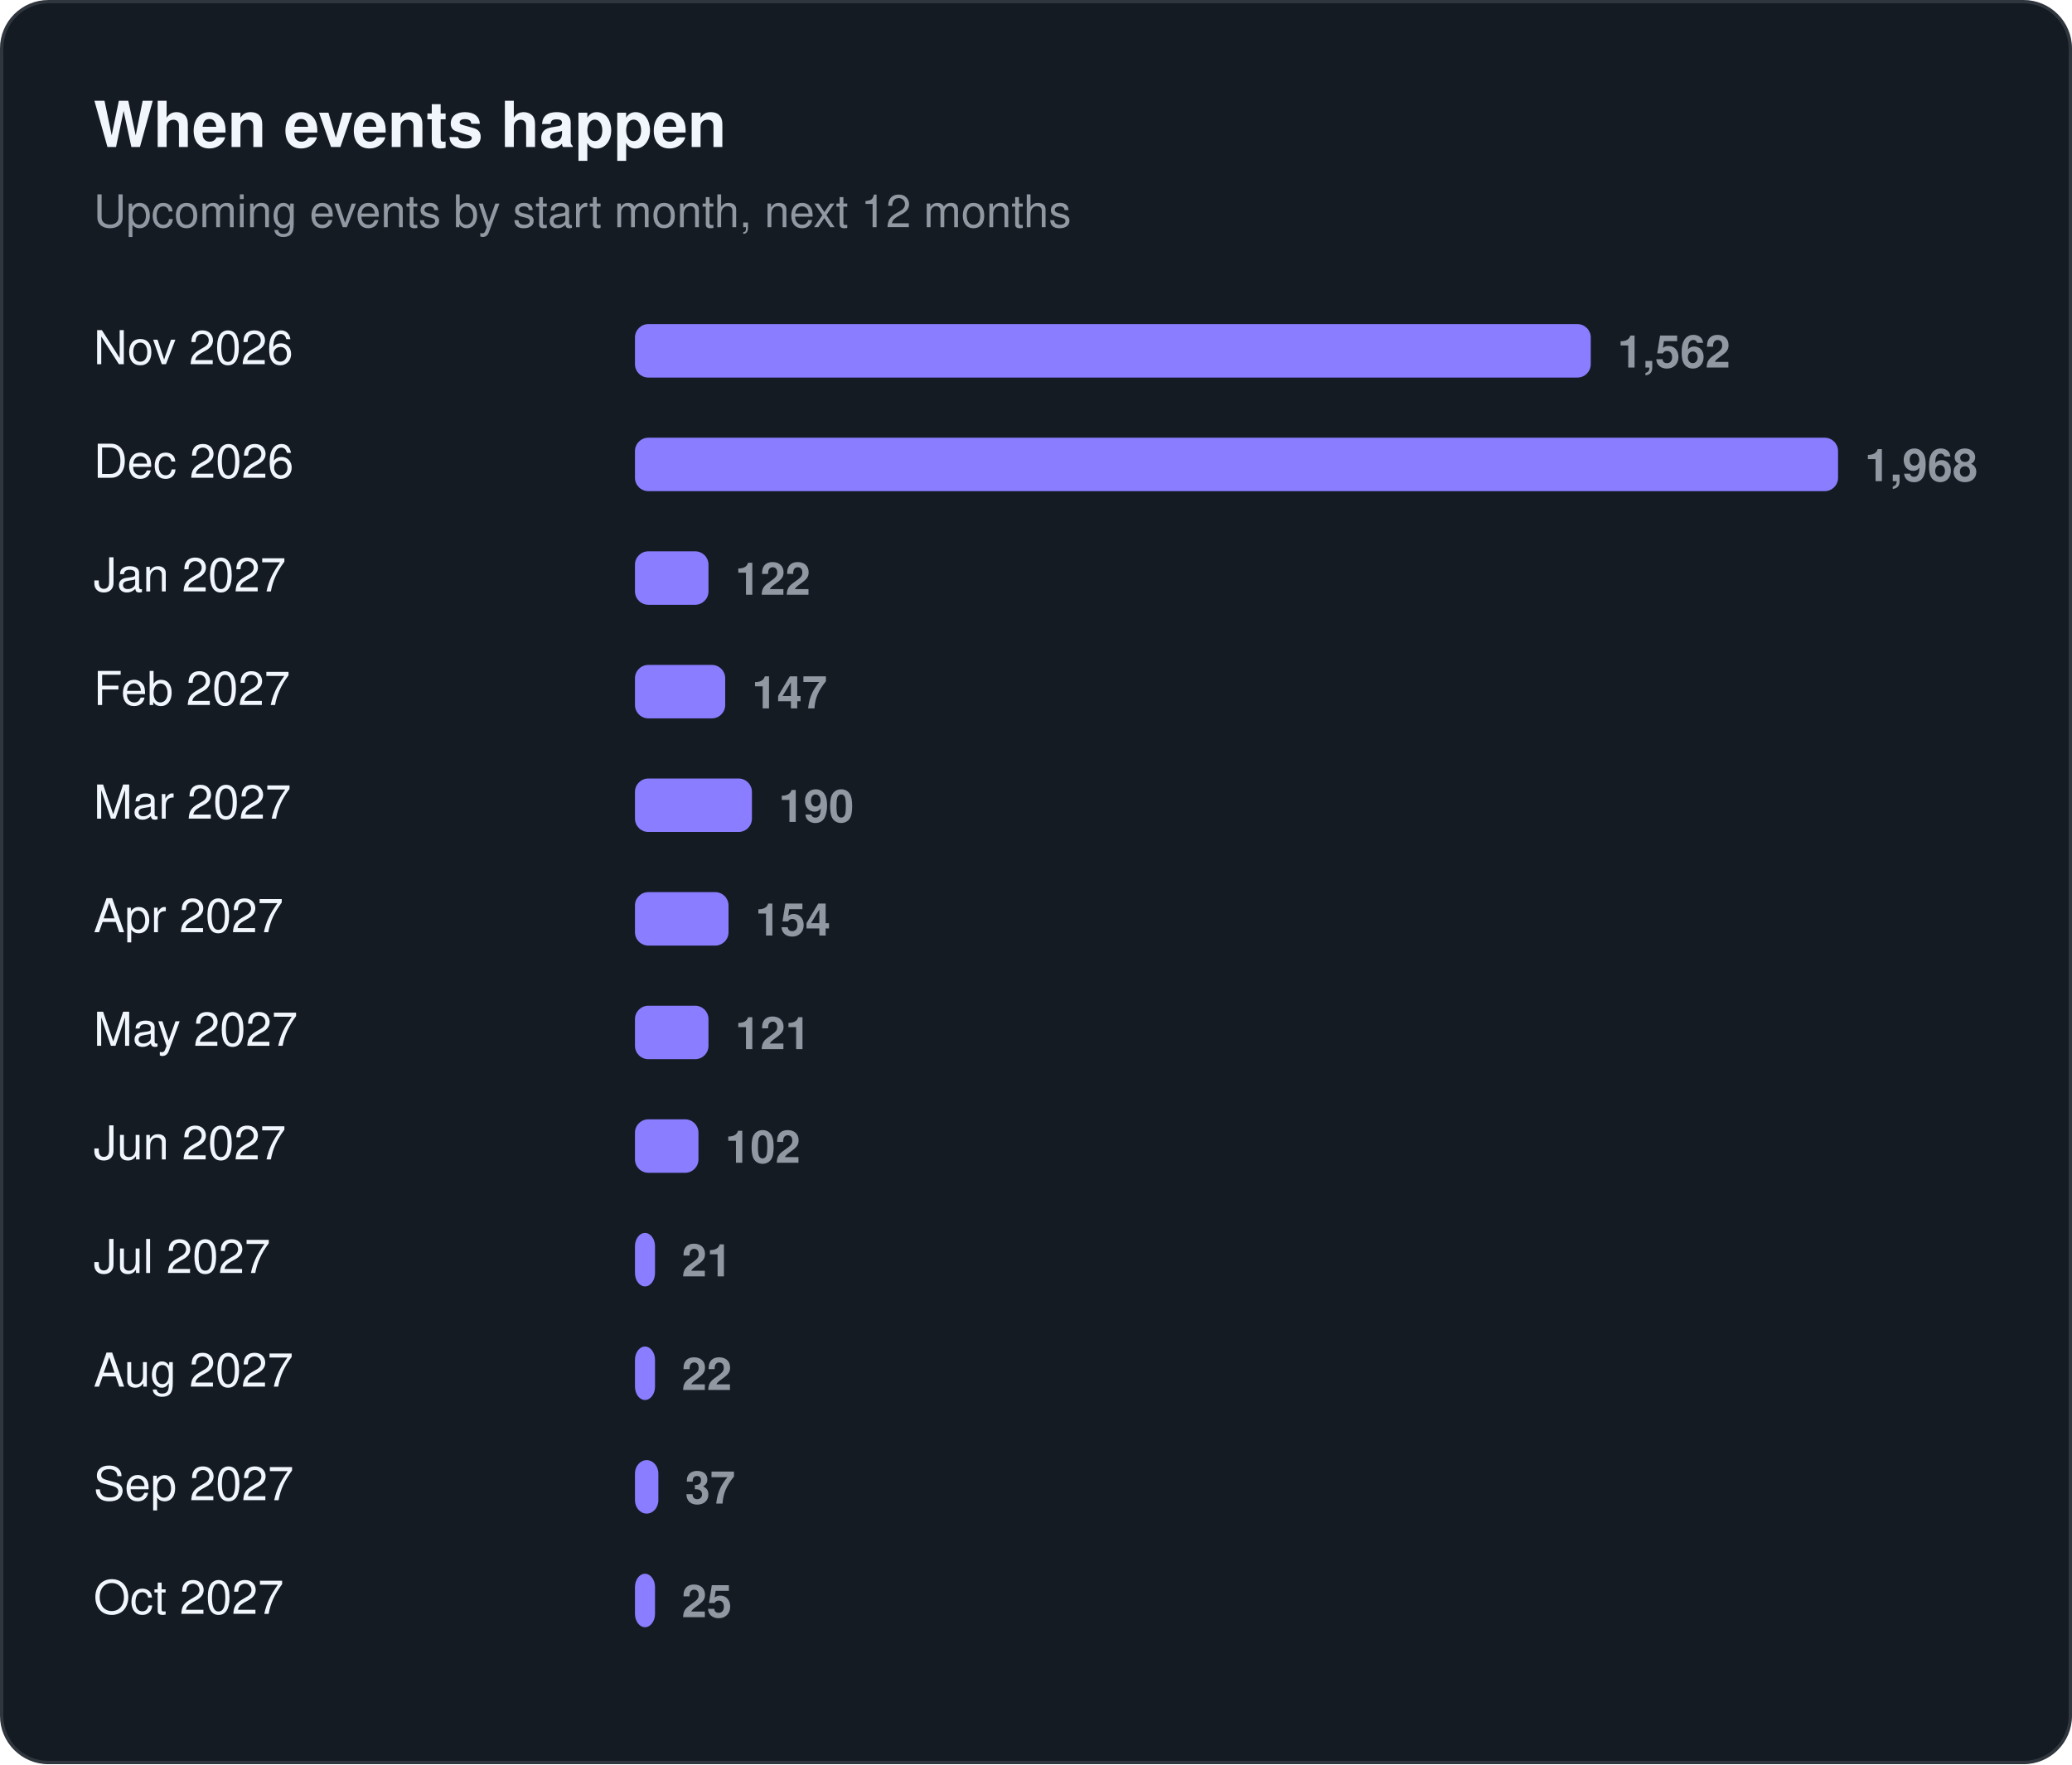
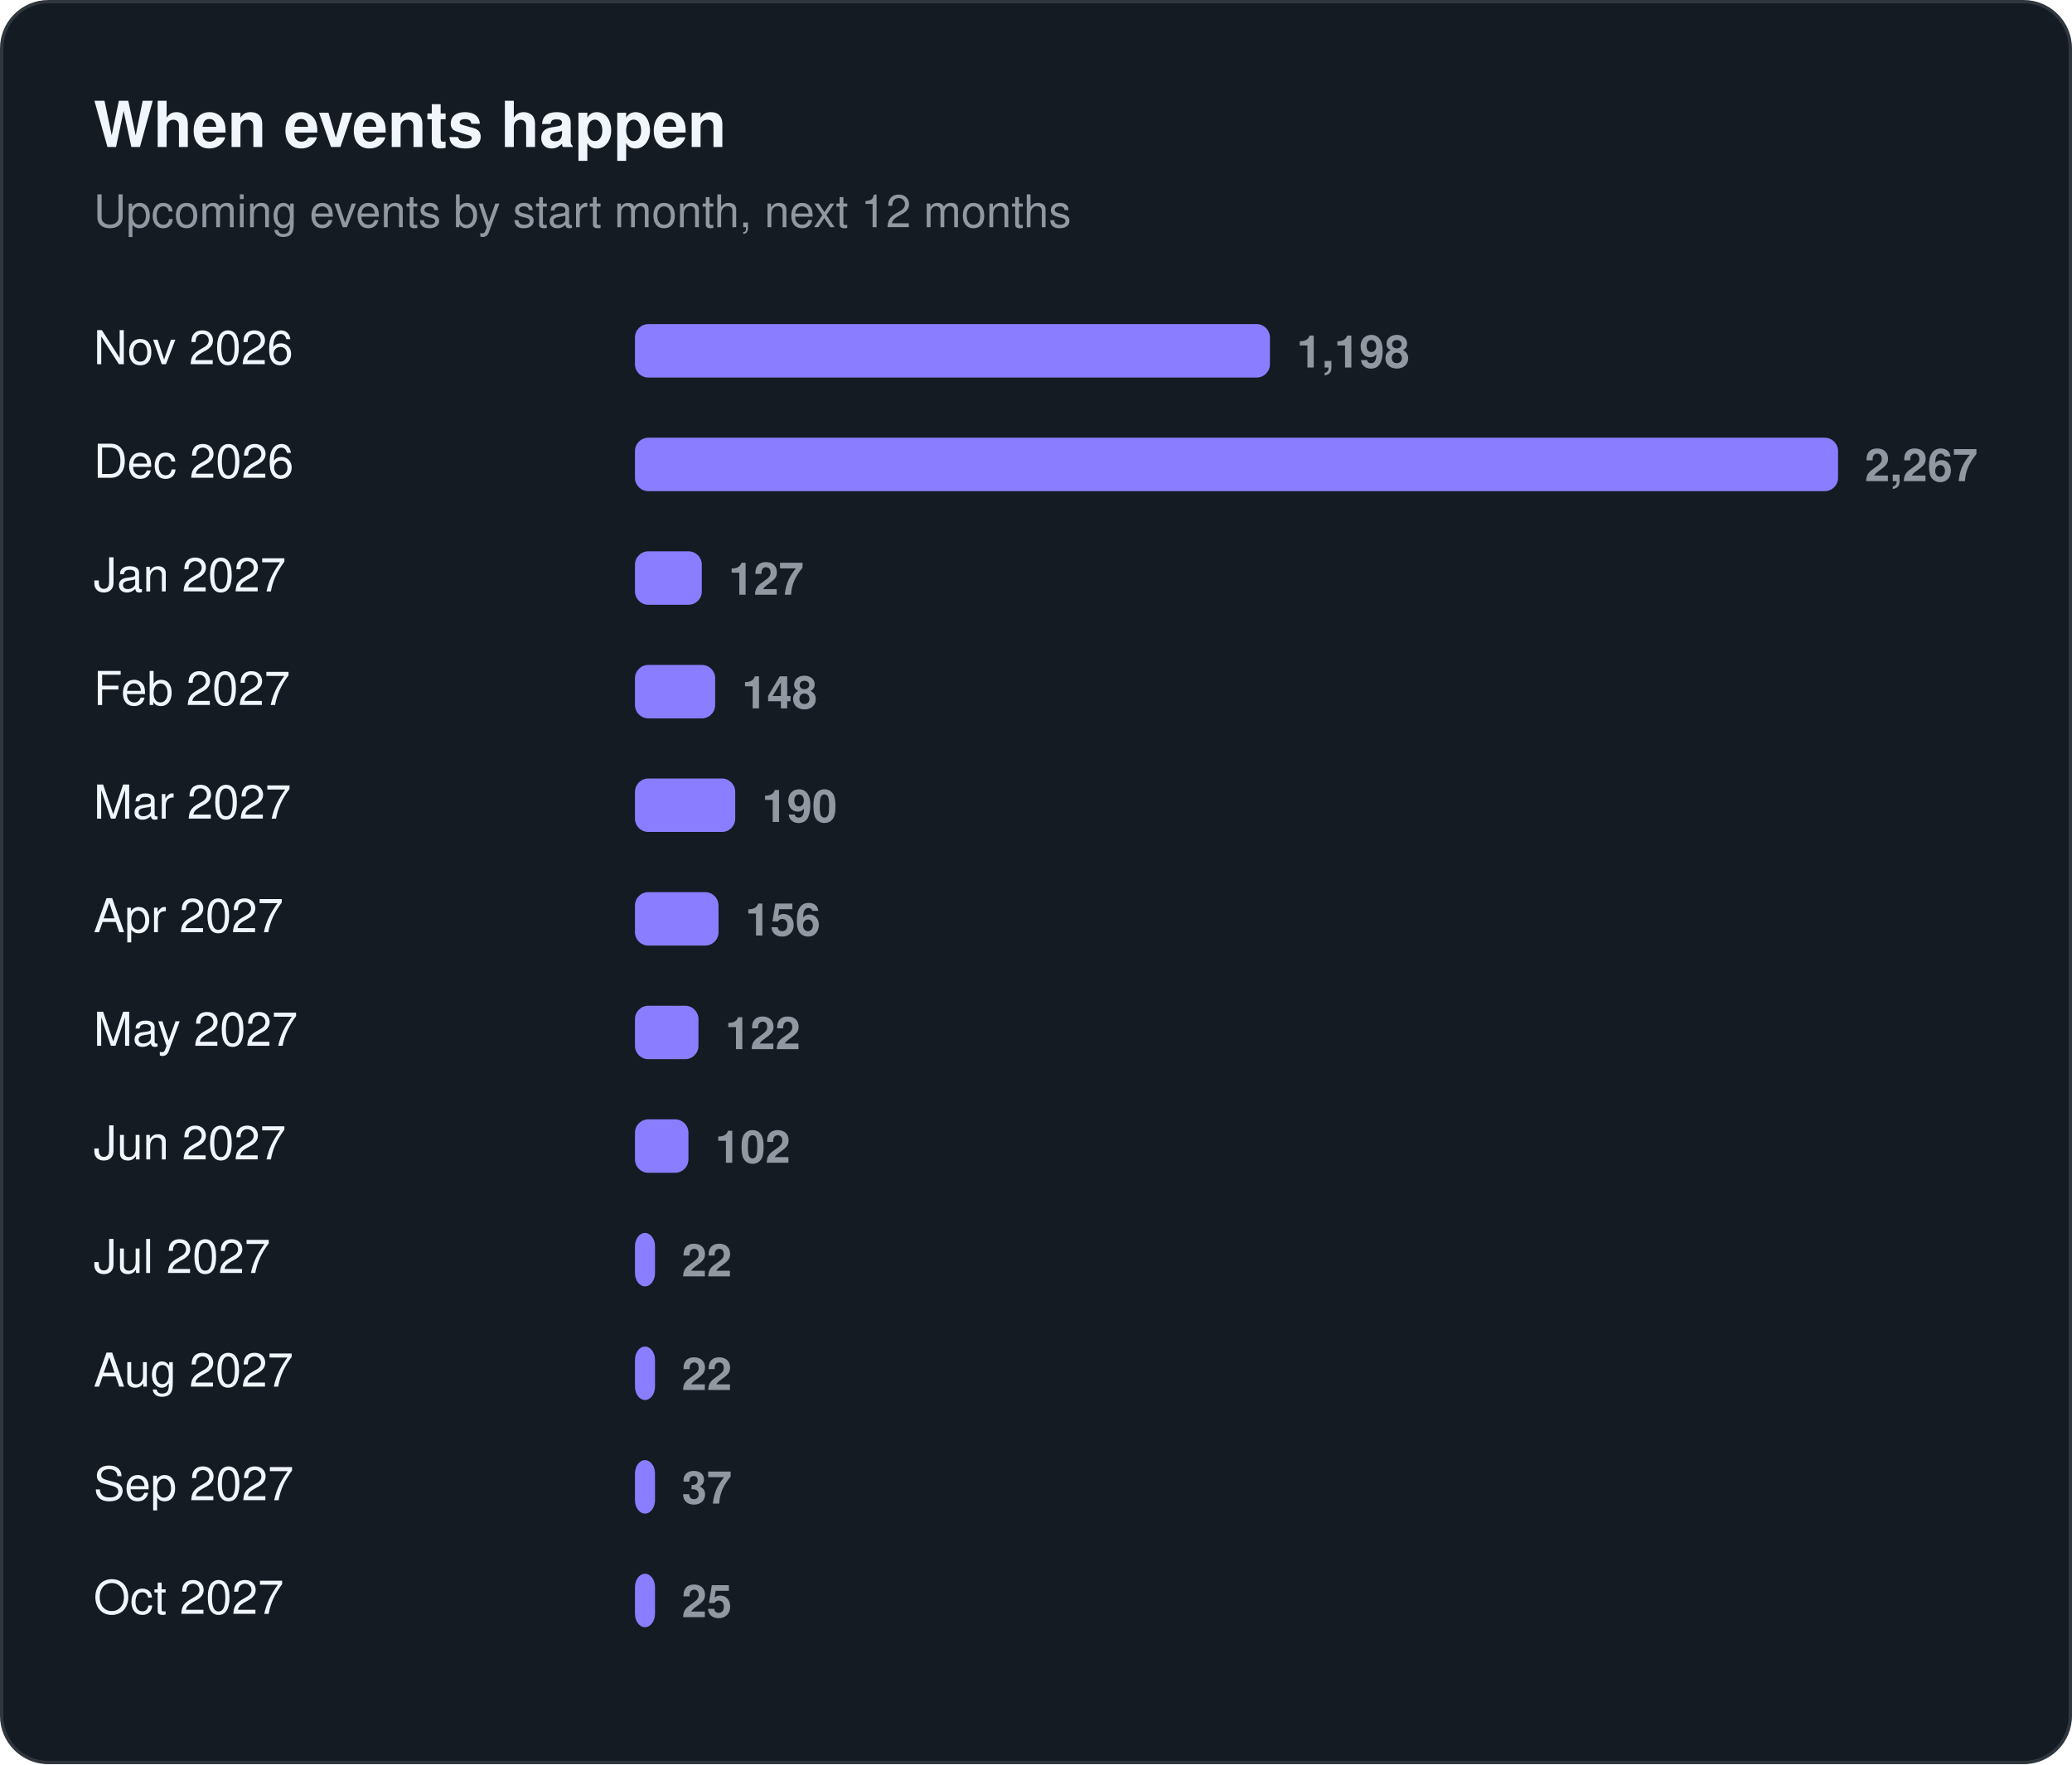
<svg xmlns="http://www.w3.org/2000/svg" width="620" height="528" viewBox="0 0 620 528" role="img" aria-label="When events happen">
  <rect x="0.5" y="0.5" width="619" height="527" rx="14" fill="#151b23" stroke="#30363d" />
  <text x="28" y="44" font-family="-apple-system, BlinkMacSystemFont, 'Segoe UI', Helvetica, Arial, sans-serif" font-size="19" fill="#f0f6fc" font-weight="650">When events happen</text>
  <text x="28" y="68" font-family="-apple-system, BlinkMacSystemFont, 'Segoe UI', Helvetica, Arial, sans-serif" font-size="13.5" fill="#9198a1">Upcoming events by start month, next 12 months</text>
  <text x="28" y="109" font-family="-apple-system, BlinkMacSystemFont, 'Segoe UI', Helvetica, Arial, sans-serif" font-size="14" fill="#f0f6fc">Nov 2026</text>
-   <rect x="190" y="97" width="286" height="16" rx="4" fill="#8b7dff" />
-   <text x="484" y="110" font-family="-apple-system, BlinkMacSystemFont, 'Segoe UI', Helvetica, Arial, sans-serif" font-size="13.5" fill="#9198a1" font-weight="600" style="font-variant-numeric:tabular-nums">1,562</text>
+   <rect x="190" y="97" width="190" height="16" rx="4" fill="#8b7dff" />
+   <text x="388" y="110" font-family="-apple-system, BlinkMacSystemFont, 'Segoe UI', Helvetica, Arial, sans-serif" font-size="13.5" fill="#9198a1" font-weight="600" style="font-variant-numeric:tabular-nums">1,198</text>
  <text x="28" y="143" font-family="-apple-system, BlinkMacSystemFont, 'Segoe UI', Helvetica, Arial, sans-serif" font-size="14" fill="#f0f6fc">Dec 2026</text>
  <rect x="190" y="131" width="360" height="16" rx="4" fill="#8b7dff" />
-   <text x="558" y="144" font-family="-apple-system, BlinkMacSystemFont, 'Segoe UI', Helvetica, Arial, sans-serif" font-size="13.5" fill="#9198a1" font-weight="600" style="font-variant-numeric:tabular-nums">1,968</text>
+   <text x="558" y="144" font-family="-apple-system, BlinkMacSystemFont, 'Segoe UI', Helvetica, Arial, sans-serif" font-size="13.5" fill="#9198a1" font-weight="600" style="font-variant-numeric:tabular-nums">2,267</text>
  <text x="28" y="177" font-family="-apple-system, BlinkMacSystemFont, 'Segoe UI', Helvetica, Arial, sans-serif" font-size="14" fill="#f0f6fc">Jan 2027</text>
-   <rect x="190" y="165" width="22" height="16" rx="4" fill="#8b7dff" />
-   <text x="220" y="178" font-family="-apple-system, BlinkMacSystemFont, 'Segoe UI', Helvetica, Arial, sans-serif" font-size="13.5" fill="#9198a1" font-weight="600" style="font-variant-numeric:tabular-nums">122</text>
+   <rect x="190" y="165" width="20" height="16" rx="4" fill="#8b7dff" />
+   <text x="218" y="178" font-family="-apple-system, BlinkMacSystemFont, 'Segoe UI', Helvetica, Arial, sans-serif" font-size="13.5" fill="#9198a1" font-weight="600" style="font-variant-numeric:tabular-nums">127</text>
  <text x="28" y="211" font-family="-apple-system, BlinkMacSystemFont, 'Segoe UI', Helvetica, Arial, sans-serif" font-size="14" fill="#f0f6fc">Feb 2027</text>
-   <rect x="190" y="199" width="27" height="16" rx="4" fill="#8b7dff" />
-   <text x="225" y="212" font-family="-apple-system, BlinkMacSystemFont, 'Segoe UI', Helvetica, Arial, sans-serif" font-size="13.5" fill="#9198a1" font-weight="600" style="font-variant-numeric:tabular-nums">147</text>
+   <rect x="190" y="199" width="24" height="16" rx="4" fill="#8b7dff" />
+   <text x="222" y="212" font-family="-apple-system, BlinkMacSystemFont, 'Segoe UI', Helvetica, Arial, sans-serif" font-size="13.5" fill="#9198a1" font-weight="600" style="font-variant-numeric:tabular-nums">148</text>
  <text x="28" y="245" font-family="-apple-system, BlinkMacSystemFont, 'Segoe UI', Helvetica, Arial, sans-serif" font-size="14" fill="#f0f6fc">Mar 2027</text>
-   <rect x="190" y="233" width="35" height="16" rx="4" fill="#8b7dff" />
-   <text x="233" y="246" font-family="-apple-system, BlinkMacSystemFont, 'Segoe UI', Helvetica, Arial, sans-serif" font-size="13.5" fill="#9198a1" font-weight="600" style="font-variant-numeric:tabular-nums">190</text>
+   <rect x="190" y="233" width="30" height="16" rx="4" fill="#8b7dff" />
+   <text x="228" y="246" font-family="-apple-system, BlinkMacSystemFont, 'Segoe UI', Helvetica, Arial, sans-serif" font-size="13.5" fill="#9198a1" font-weight="600" style="font-variant-numeric:tabular-nums">190</text>
  <text x="28" y="279" font-family="-apple-system, BlinkMacSystemFont, 'Segoe UI', Helvetica, Arial, sans-serif" font-size="14" fill="#f0f6fc">Apr 2027</text>
-   <rect x="190" y="267" width="28" height="16" rx="4" fill="#8b7dff" />
-   <text x="226" y="280" font-family="-apple-system, BlinkMacSystemFont, 'Segoe UI', Helvetica, Arial, sans-serif" font-size="13.5" fill="#9198a1" font-weight="600" style="font-variant-numeric:tabular-nums">154</text>
+   <rect x="190" y="267" width="25" height="16" rx="4" fill="#8b7dff" />
+   <text x="223" y="280" font-family="-apple-system, BlinkMacSystemFont, 'Segoe UI', Helvetica, Arial, sans-serif" font-size="13.5" fill="#9198a1" font-weight="600" style="font-variant-numeric:tabular-nums">156</text>
  <text x="28" y="313" font-family="-apple-system, BlinkMacSystemFont, 'Segoe UI', Helvetica, Arial, sans-serif" font-size="14" fill="#f0f6fc">May 2027</text>
-   <rect x="190" y="301" width="22" height="16" rx="4" fill="#8b7dff" />
-   <text x="220" y="314" font-family="-apple-system, BlinkMacSystemFont, 'Segoe UI', Helvetica, Arial, sans-serif" font-size="13.5" fill="#9198a1" font-weight="600" style="font-variant-numeric:tabular-nums">121</text>
+   <rect x="190" y="301" width="19" height="16" rx="4" fill="#8b7dff" />
+   <text x="217" y="314" font-family="-apple-system, BlinkMacSystemFont, 'Segoe UI', Helvetica, Arial, sans-serif" font-size="13.5" fill="#9198a1" font-weight="600" style="font-variant-numeric:tabular-nums">122</text>
  <text x="28" y="347" font-family="-apple-system, BlinkMacSystemFont, 'Segoe UI', Helvetica, Arial, sans-serif" font-size="14" fill="#f0f6fc">Jun 2027</text>
-   <rect x="190" y="335" width="19" height="16" rx="4" fill="#8b7dff" />
-   <text x="217" y="348" font-family="-apple-system, BlinkMacSystemFont, 'Segoe UI', Helvetica, Arial, sans-serif" font-size="13.5" fill="#9198a1" font-weight="600" style="font-variant-numeric:tabular-nums">102</text>
+   <rect x="190" y="335" width="16" height="16" rx="4" fill="#8b7dff" />
+   <text x="214" y="348" font-family="-apple-system, BlinkMacSystemFont, 'Segoe UI', Helvetica, Arial, sans-serif" font-size="13.5" fill="#9198a1" font-weight="600" style="font-variant-numeric:tabular-nums">102</text>
  <text x="28" y="381" font-family="-apple-system, BlinkMacSystemFont, 'Segoe UI', Helvetica, Arial, sans-serif" font-size="14" fill="#f0f6fc">Jul 2027</text>
  <rect x="190" y="369" width="6" height="16" rx="4" fill="#8b7dff" />
-   <text x="204" y="382" font-family="-apple-system, BlinkMacSystemFont, 'Segoe UI', Helvetica, Arial, sans-serif" font-size="13.5" fill="#9198a1" font-weight="600" style="font-variant-numeric:tabular-nums">21</text>
+   <text x="204" y="382" font-family="-apple-system, BlinkMacSystemFont, 'Segoe UI', Helvetica, Arial, sans-serif" font-size="13.5" fill="#9198a1" font-weight="600" style="font-variant-numeric:tabular-nums">22</text>
  <text x="28" y="415" font-family="-apple-system, BlinkMacSystemFont, 'Segoe UI', Helvetica, Arial, sans-serif" font-size="14" fill="#f0f6fc">Aug 2027</text>
  <rect x="190" y="403" width="6" height="16" rx="4" fill="#8b7dff" />
  <text x="204" y="416" font-family="-apple-system, BlinkMacSystemFont, 'Segoe UI', Helvetica, Arial, sans-serif" font-size="13.5" fill="#9198a1" font-weight="600" style="font-variant-numeric:tabular-nums">22</text>
  <text x="28" y="449" font-family="-apple-system, BlinkMacSystemFont, 'Segoe UI', Helvetica, Arial, sans-serif" font-size="14" fill="#f0f6fc">Sep 2027</text>
-   <rect x="190" y="437" width="7" height="16" rx="4" fill="#8b7dff" />
-   <text x="205" y="450" font-family="-apple-system, BlinkMacSystemFont, 'Segoe UI', Helvetica, Arial, sans-serif" font-size="13.5" fill="#9198a1" font-weight="600" style="font-variant-numeric:tabular-nums">37</text>
+   <rect x="190" y="437" width="6" height="16" rx="4" fill="#8b7dff" />
+   <text x="204" y="450" font-family="-apple-system, BlinkMacSystemFont, 'Segoe UI', Helvetica, Arial, sans-serif" font-size="13.5" fill="#9198a1" font-weight="600" style="font-variant-numeric:tabular-nums">37</text>
  <text x="28" y="483" font-family="-apple-system, BlinkMacSystemFont, 'Segoe UI', Helvetica, Arial, sans-serif" font-size="14" fill="#f0f6fc">Oct 2027</text>
  <rect x="190" y="471" width="6" height="16" rx="4" fill="#8b7dff" />
  <text x="204" y="484" font-family="-apple-system, BlinkMacSystemFont, 'Segoe UI', Helvetica, Arial, sans-serif" font-size="13.5" fill="#9198a1" font-weight="600" style="font-variant-numeric:tabular-nums">25</text>
</svg>
